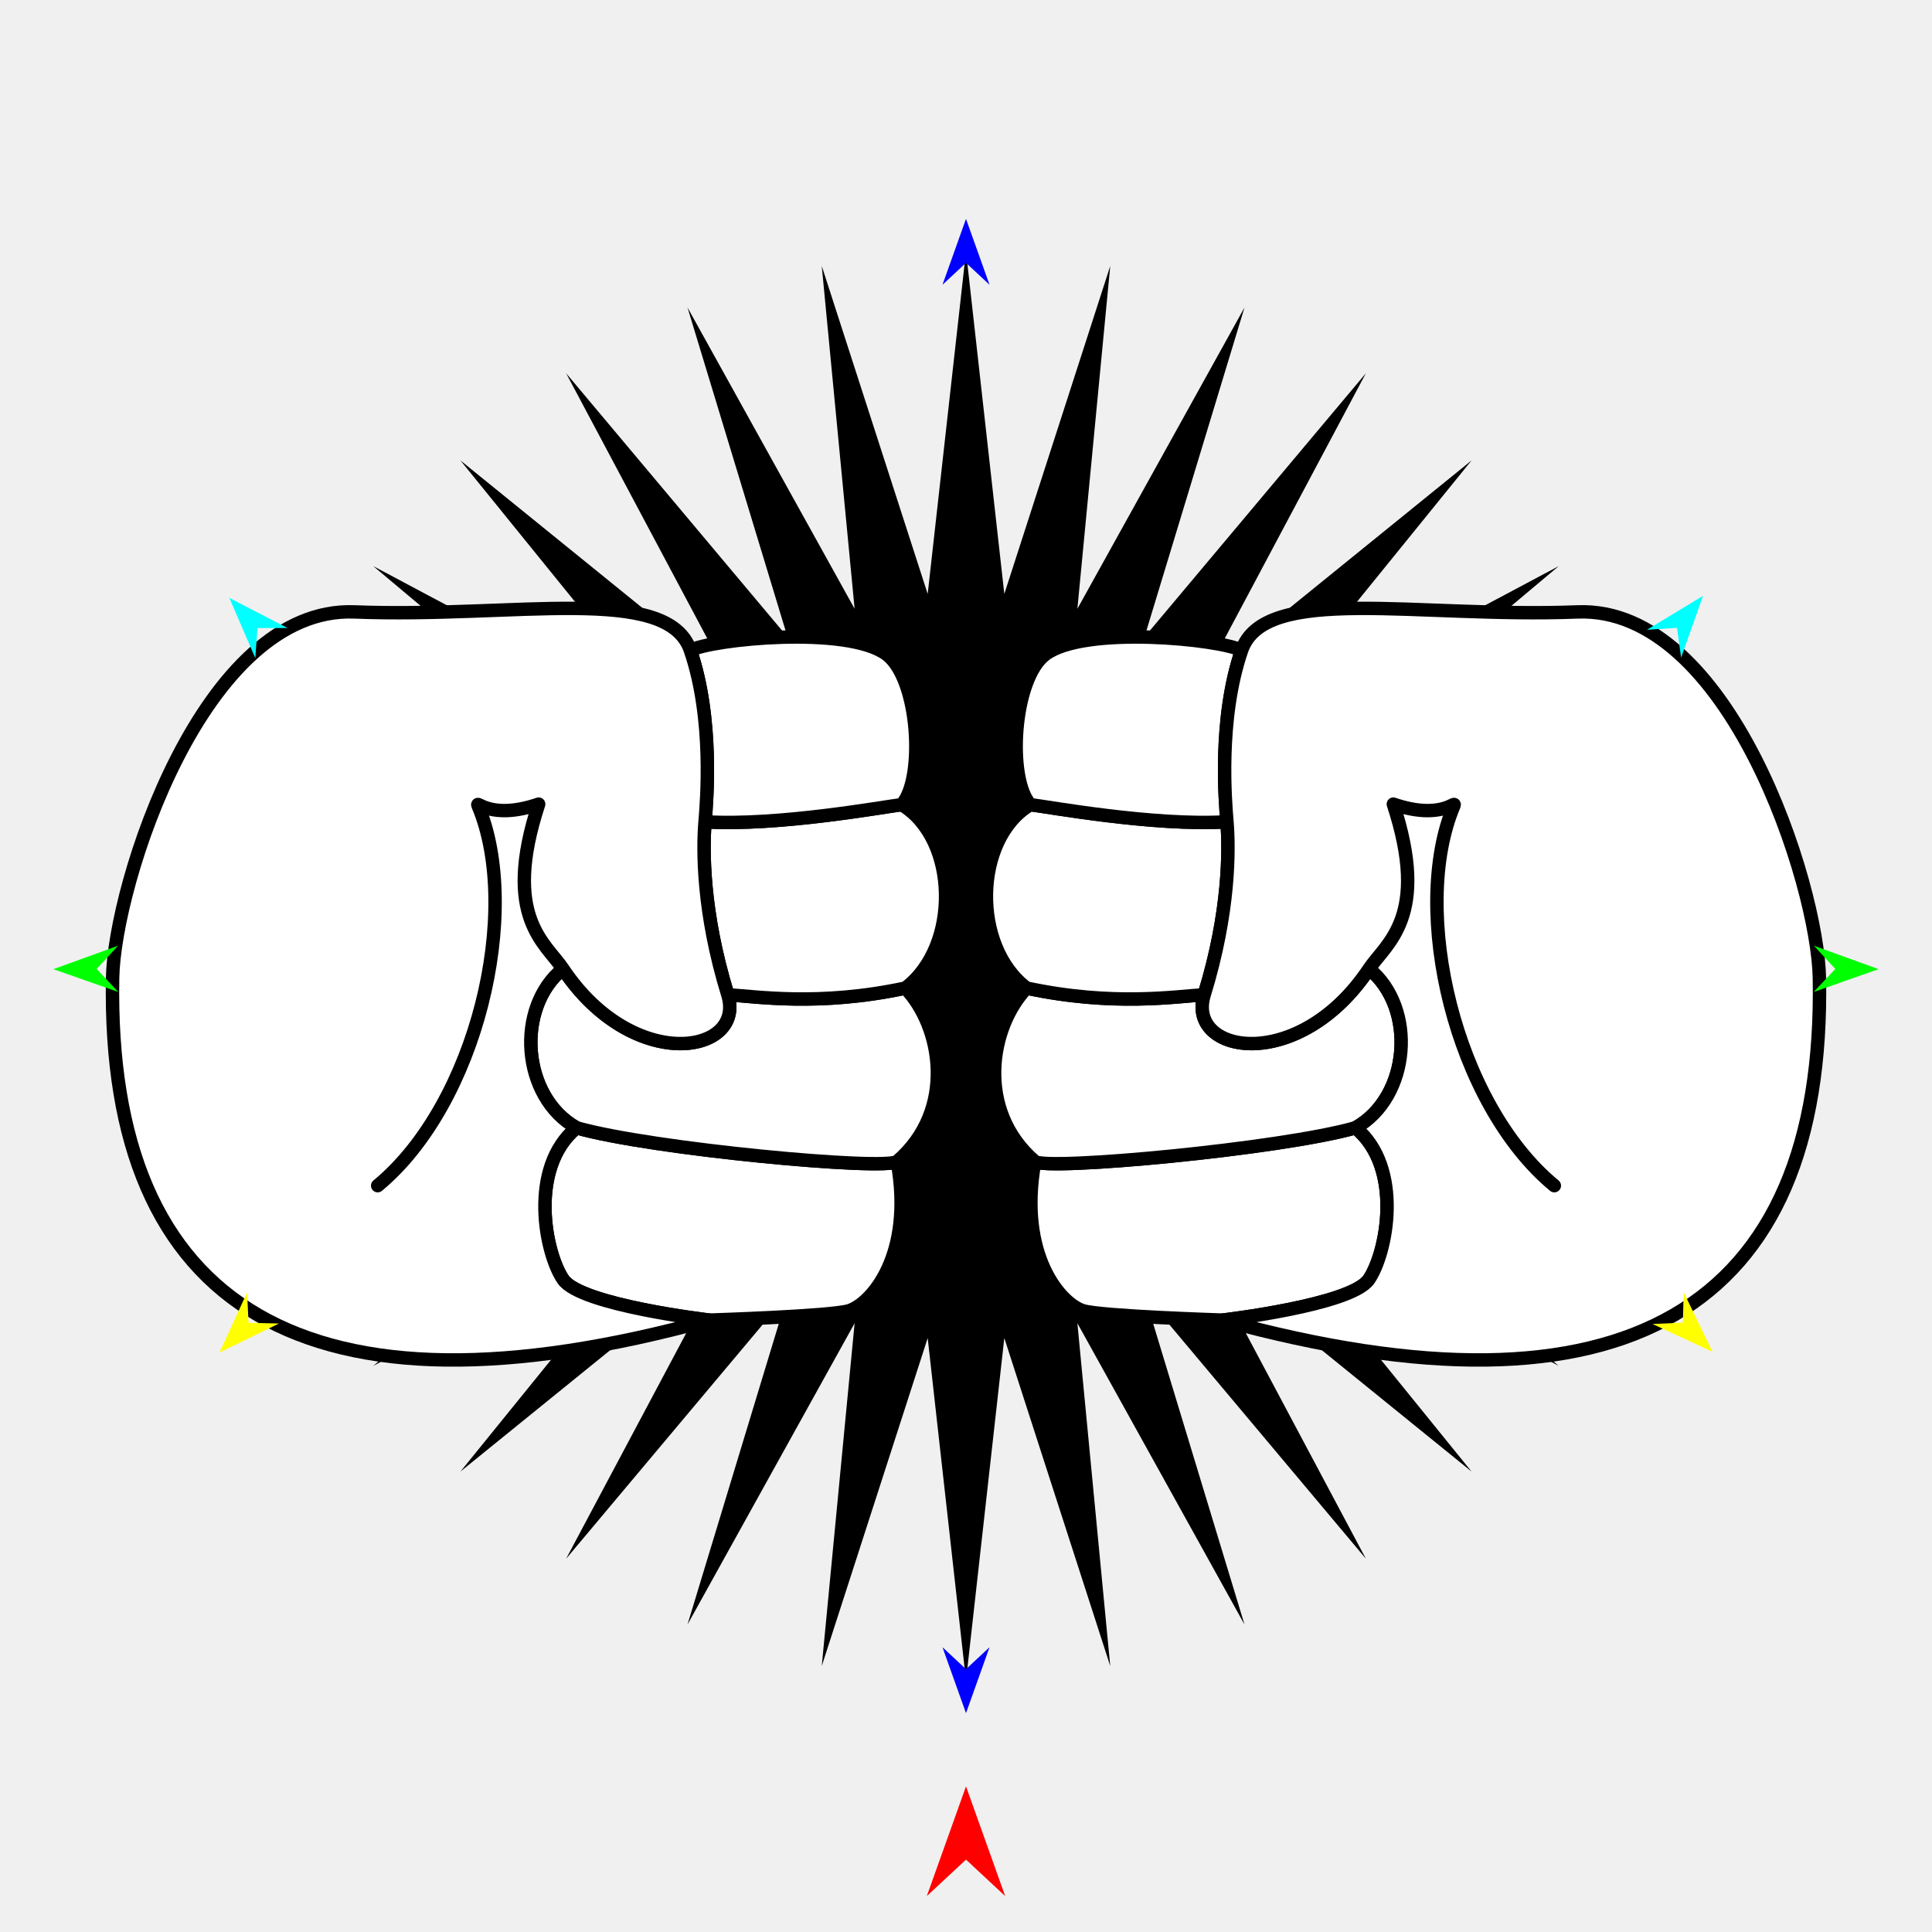
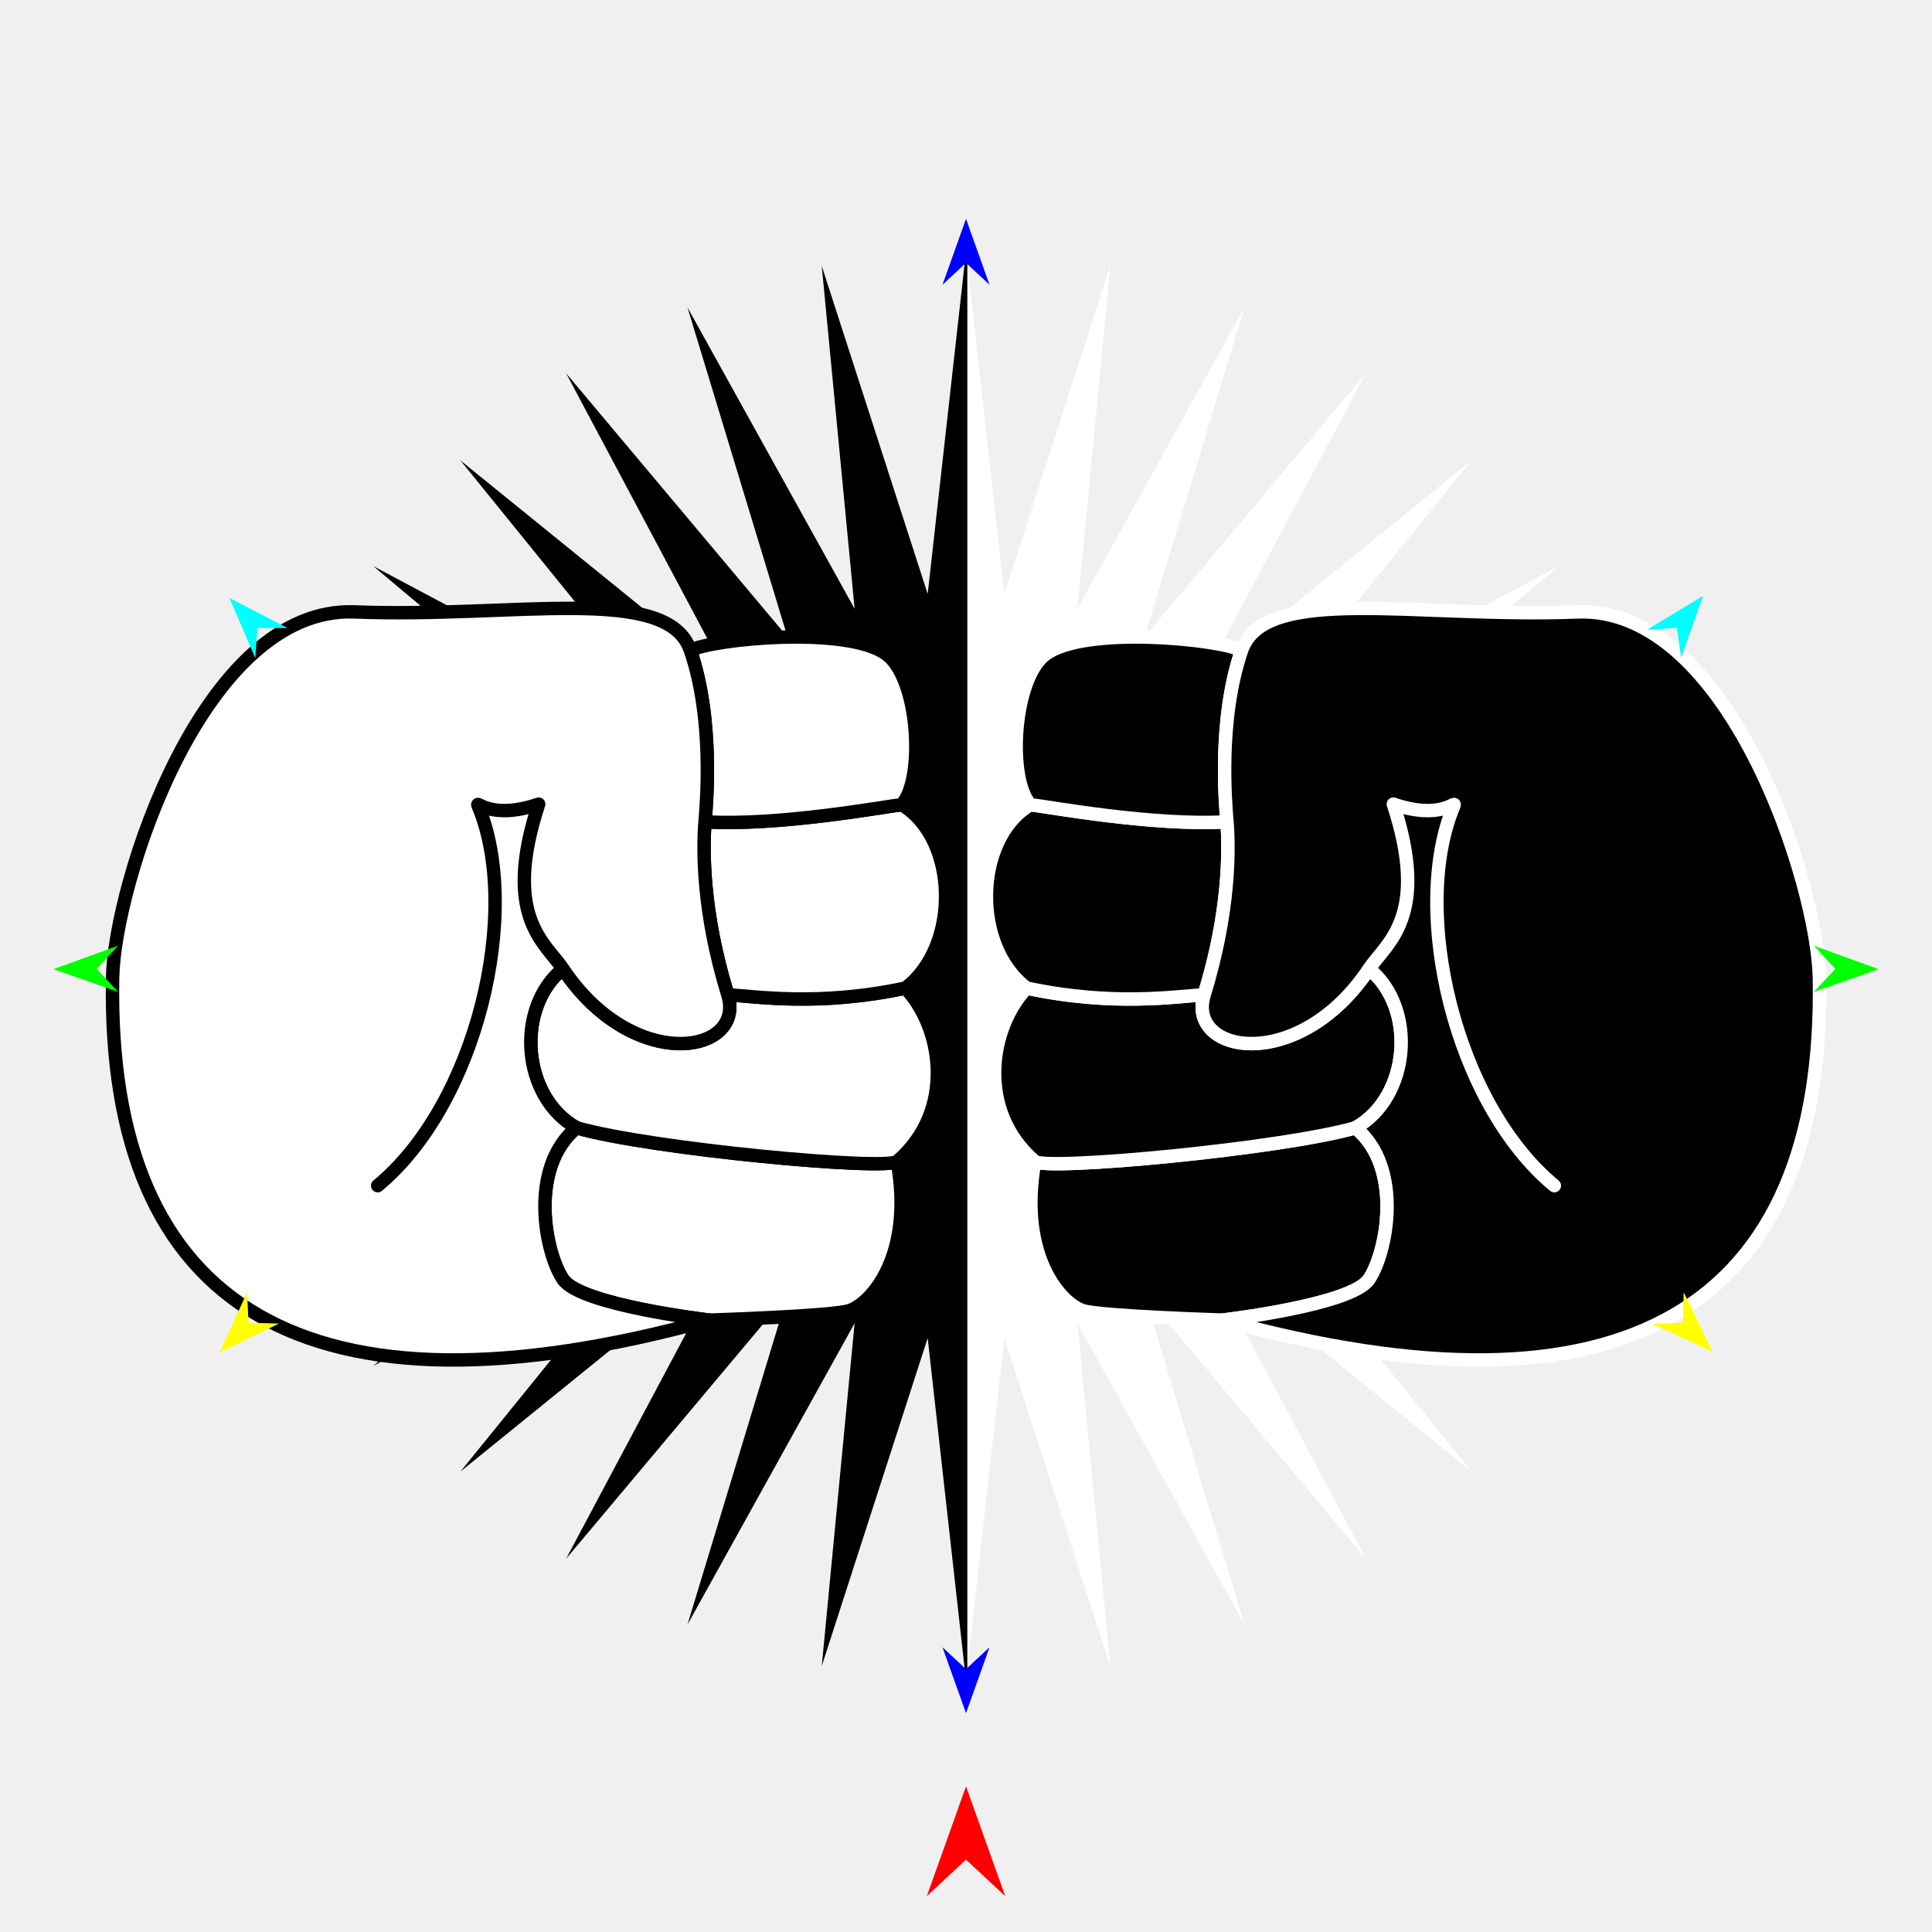
<svg xmlns="http://www.w3.org/2000/svg" version="1.1" id="Frame_0" width="720px" height="720px">
-   <g id="hands_fists">
+   <g id="hands_fists_2">
    <g id="starburst">
-       <path fill="#000000" fill-rule="evenodd" stroke="none" d="M 360.000 626.291 C 360.001 626.278 374.277 498.671 374.278 498.659 C 374.282 498.671 413.755 620.882 413.759 620.894 C 413.758 620.881 401.510 493.137 401.509 493.125 C 401.515 493.136 463.782 605.398 463.788 605.410 C 463.785 605.397 426.513 482.600 426.510 482.588 C 426.518 482.598 509.019 580.888 509.027 580.898 C 509.021 580.886 448.732 467.615 448.726 467.604 C 448.736 467.612 548.407 548.409 548.417 548.417 C 548.409 548.407 467.612 448.736 467.604 448.726 C 467.615 448.732 580.886 509.021 580.898 509.027 C 580.888 509.019 482.598 426.518 482.588 426.510 C 482.600 426.513 605.397 463.785 605.410 463.788 C 605.398 463.782 493.136 401.515 493.125 401.509 C 493.137 401.510 620.881 413.758 620.894 413.759 C 620.882 413.755 498.671 374.282 498.659 374.278 C 498.671 374.277 626.278 360.001 626.291 360.000 C 626.278 359.999 498.671 345.723 498.659 345.722 C 498.671 345.718 620.882 306.245 620.894 306.241 C 620.881 306.242 493.137 318.490 493.125 318.491 C 493.136 318.485 605.398 256.218 605.410 256.212 C 605.397 256.215 482.600 293.487 482.588 293.490 C 482.598 293.482 580.888 210.981 580.898 210.973 C 580.886 210.979 467.615 271.268 467.604 271.274 C 467.612 271.264 548.409 171.593 548.417 171.583 C 548.407 171.591 448.736 252.388 448.726 252.396 C 448.732 252.385 509.021 139.114 509.027 139.102 C 509.019 139.112 426.518 237.402 426.510 237.412 C 426.513 237.400 463.785 114.603 463.788 114.590 C 463.782 114.602 401.515 226.864 401.509 226.875 C 401.510 226.863 413.758 99.119 413.759 99.106 C 413.755 99.118 374.282 221.329 374.278 221.341 C 374.277 221.329 360.001 93.722 360.000 93.709 C 359.999 93.722 345.723 221.329 345.722 221.341 C 345.718 221.329 306.245 99.118 306.241 99.106 C 306.242 99.119 318.490 226.863 318.491 226.875 C 318.485 226.864 256.218 114.602 256.212 114.590 C 256.215 114.603 293.487 237.400 293.490 237.412 C 293.482 237.402 210.981 139.112 210.973 139.102 C 210.979 139.114 271.268 252.385 271.274 252.396 C 271.264 252.388 171.593 171.591 171.583 171.583 C 171.591 171.593 252.388 271.264 252.396 271.274 C 252.385 271.268 139.114 210.979 139.102 210.973 C 139.112 210.981 237.402 293.482 237.412 293.490 C 237.400 293.487 114.603 256.215 114.590 256.212 C 114.602 256.218 226.864 318.485 226.875 318.491 C 226.863 318.490 99.119 306.242 99.106 306.241 C 99.118 306.245 221.329 345.718 221.341 345.722 C 221.329 345.723 93.722 359.999 93.709 360.000 C 93.722 360.001 221.329 374.277 221.341 374.278 C 221.329 374.282 99.118 413.755 99.106 413.759 C 99.119 413.758 226.863 401.510 226.875 401.509 C 226.864 401.515 114.602 463.782 114.590 463.788 C 114.603 463.785 237.400 426.513 237.412 426.510 C 237.402 426.518 139.112 509.019 139.102 509.027 C 139.114 509.021 252.385 448.732 252.396 448.726 C 252.388 448.736 171.591 548.407 171.583 548.417 C 171.593 548.409 271.264 467.612 271.274 467.604 C 271.268 467.615 210.979 580.886 210.973 580.898 C 210.981 580.888 293.482 482.598 293.490 482.588 C 293.487 482.600 256.215 605.397 256.212 605.410 C 256.218 605.398 318.485 493.136 318.491 493.125 C 318.490 493.137 306.242 620.881 306.241 620.894 C 306.245 620.882 345.718 498.671 345.722 498.659 C 345.723 498.671 359.999 626.278 360.000 626.291 Z" />
+       <path fill="#ffffff" fill-rule="evenodd" stroke="none" d="M 360.000 93.709 C 360.000 271.236 360.000 448.764 360.000 626.291 C 360.001 626.278 374.277 498.671 374.278 498.659 C 374.282 498.671 413.755 620.882 413.759 620.894 C 413.758 620.881 401.510 493.137 401.509 493.125 C 401.515 493.136 463.782 605.398 463.788 605.410 C 463.785 605.397 426.513 482.600 426.510 482.588 C 426.518 482.598 509.019 580.888 509.027 580.898 C 509.021 580.886 448.732 467.615 448.726 467.604 C 448.736 467.612 548.407 548.409 548.417 548.417 C 548.409 548.407 467.612 448.736 467.604 448.726 C 467.615 448.732 580.886 509.021 580.898 509.027 C 580.888 509.019 482.598 426.518 482.588 426.510 C 482.600 426.513 605.397 463.785 605.410 463.788 C 605.398 463.782 493.136 401.515 493.125 401.509 C 493.137 401.510 620.881 413.758 620.894 413.759 C 620.882 413.755 498.671 374.282 498.659 374.278 C 498.671 374.277 626.278 360.001 626.291 360.000 C 626.278 359.999 498.671 345.723 498.659 345.722 C 498.671 345.718 620.882 306.245 620.894 306.241 C 620.881 306.242 493.137 318.490 493.125 318.491 C 493.136 318.485 605.398 256.218 605.410 256.212 C 605.397 256.215 482.600 293.487 482.588 293.490 C 482.598 293.482 580.888 210.981 580.898 210.973 C 580.886 210.979 467.615 271.268 467.604 271.274 C 467.612 271.264 548.409 171.593 548.417 171.583 C 548.407 171.591 448.736 252.388 448.726 252.396 C 448.732 252.385 509.021 139.114 509.027 139.102 C 509.019 139.112 426.518 237.402 426.510 237.412 C 426.513 237.400 463.785 114.603 463.788 114.590 C 463.782 114.602 401.515 226.864 401.509 226.875 C 401.510 226.863 413.758 99.119 413.759 99.106 C 413.755 99.118 374.282 221.329 374.278 221.341 C 374.277 221.329 360.001 93.722 360.000 93.709 Z" />
+       <path fill="none" stroke="#000000" stroke-width="1" stroke-linecap="butt" stroke-linejoin="round" d="M 360.000 93.709 C 360.000 271.236 360.000 448.764 360.000 626.291 " />
+       <path fill="#000000" fill-rule="evenodd" stroke="none" d="M 360.000 93.709 C 360.000 271.236 360.000 448.764 360.000 626.291 C 359.999 626.278 345.723 498.671 345.722 498.659 C 345.718 498.671 306.245 620.882 306.241 620.894 C 306.242 620.881 318.490 493.137 318.491 493.125 C 318.485 493.136 256.218 605.398 256.212 605.410 C 256.215 605.397 293.487 482.600 293.490 482.588 C 293.482 482.598 210.981 580.888 210.973 580.898 C 210.979 580.886 271.268 467.615 271.274 467.604 C 271.264 467.612 171.593 548.409 171.583 548.417 C 171.591 548.407 252.388 448.736 252.396 448.726 C 252.385 448.732 139.114 509.021 139.102 509.027 C 139.112 509.019 237.402 426.518 237.412 426.510 C 237.400 426.513 114.603 463.785 114.590 463.788 C 114.602 463.782 226.864 401.515 226.875 401.509 C 226.863 401.510 99.119 413.758 99.106 413.759 C 99.118 413.755 221.329 374.282 221.341 374.278 C 221.329 374.277 93.722 360.001 93.709 360.000 C 93.722 359.999 221.329 345.723 221.341 345.722 C 221.329 345.718 99.118 306.245 99.106 306.241 C 99.119 306.242 226.863 318.490 226.875 318.491 C 226.864 318.485 114.602 256.218 114.590 256.212 C 114.603 256.215 237.400 293.487 237.412 293.490 C 237.402 293.482 139.112 210.981 139.102 210.973 C 139.114 210.979 252.385 271.268 252.396 271.274 C 252.388 271.264 171.591 171.593 171.583 171.583 C 171.593 171.591 271.264 252.388 271.274 252.396 C 271.268 252.385 210.979 139.114 210.973 139.102 C 210.981 139.112 293.482 237.402 293.490 237.412 C 293.487 237.400 256.215 114.603 256.212 114.590 C 256.218 114.602 318.485 226.864 318.491 226.875 C 318.490 226.863 306.242 99.119 306.241 99.106 C 306.245 99.118 345.718 221.329 345.722 221.341 C 345.723 221.329 359.999 93.722 360.000 93.709 Z" />
    </g>
    <g id="arm_power_fist_3">
-       <path fill="#ffffff" fill-rule="evenodd" stroke="#000000" stroke-width="5" stroke-linecap="round" stroke-linejoin="round" d="M 209.899 476.863 C 203.221 467.250 196.769 435.248 214.840 420.283 C 242.787 428.253 330.260 436.348 334.352 432.829 C 340.763 467.999 324.495 486.069 316.334 488.486 C 309.373 490.548 264.384 491.959 264.379 491.959 C 264.373 491.958 216.545 486.433 209.899 476.863 Z" />
-       <path fill="none" stroke="#ffffff" stroke-width="1" stroke-linecap="butt" stroke-linejoin="round" d="M 334.352 432.829 C 330.260 436.348 242.787 428.253 214.840 420.283 " />
-       <path fill="#ffffff" fill-rule="evenodd" stroke="#000000" stroke-width="5" stroke-linecap="round" stroke-linejoin="round" d="M 209.782 361.048 C 236.109 400.403 278.020 392.766 271.233 370.727 C 281.685 371.303 305.107 375.133 337.394 368.225 C 351.087 382.463 356.524 413.761 334.352 432.829 C 330.260 436.348 242.787 428.253 214.840 420.283 C 194.402 408.831 191.937 375.584 209.782 361.048 Z" />
-       <path fill="none" stroke="#ffffff" stroke-width="1" stroke-linecap="butt" stroke-linejoin="round" d="M 337.394 368.225 C 305.107 375.133 281.685 371.303 271.233 370.727 " />
-       <path fill="#ffffff" fill-rule="evenodd" stroke="#000000" stroke-width="5" stroke-linecap="round" stroke-linejoin="round" d="M 271.233 370.727 C 261.672 339.681 261.917 316.280 262.750 306.257 C 289.939 307.932 329.636 300.612 336.022 299.877 C 357.230 312.548 357.984 352.786 337.394 368.225 C 305.107 375.133 281.685 371.303 271.233 370.727 Z" />
-       <path fill="none" stroke="#ffffff" stroke-width="1" stroke-linecap="butt" stroke-linejoin="round" d="M 336.022 299.877 C 329.636 300.612 289.939 307.932 262.750 306.257 " />
-       <path fill="#ffffff" fill-rule="evenodd" stroke="#000000" stroke-width="5" stroke-linecap="round" stroke-linejoin="round" d="M 262.750 306.257 C 263.349 299.047 266.069 268.003 257.290 242.375 C 265.351 238.182 315.764 232.998 330.401 243.863 C 342.574 252.900 344.701 290.425 336.022 299.877 C 329.636 300.612 289.939 307.932 262.750 306.257 Z" />
-       <path fill="none" stroke="#ffffff" stroke-width="1" stroke-linecap="butt" stroke-linejoin="round" d="M 264.379 491.959 C 264.373 491.958 216.545 486.433 209.899 476.863 " />
-       <path fill="none" stroke="#ffffff" stroke-width="1" stroke-linecap="butt" stroke-linejoin="round" d="M 209.899 476.863 C 203.221 467.250 196.769 435.248 214.840 420.283 " />
-       <path fill="none" stroke="#ffffff" stroke-width="1" stroke-linecap="butt" stroke-linejoin="round" d="M 214.840 420.283 C 194.402 408.831 191.937 375.584 209.782 361.048 " />
-       <path fill="none" stroke="#ffffff" stroke-width="1" stroke-linecap="butt" stroke-linejoin="round" d="M 209.782 361.048 C 236.109 400.403 278.020 392.766 271.233 370.727 " />
-       <path fill="none" stroke="#ffffff" stroke-width="1" stroke-linecap="butt" stroke-linejoin="round" d="M 271.233 370.727 C 261.672 339.681 261.917 316.280 262.750 306.257 " />
+       <path fill="#ffffff" fill-rule="evenodd" stroke="#000000" stroke-width="5" stroke-linecap="round" stroke-linejoin="round" d="M 209.899 476.863 C 203.221 467.249 196.769 435.248 214.840 420.284 C 242.786 428.253 330.260 436.348 334.352 432.829 C 340.763 467.999 324.495 486.069 316.334 488.486 C 309.373 490.548 264.384 491.959 264.379 491.959 C 264.373 491.958 216.545 486.432 209.899 476.863 Z" />
+       <path fill="none" stroke="#ffffff" stroke-width="1" stroke-linecap="butt" stroke-linejoin="round" d="M 334.352 432.829 C 330.260 436.348 242.786 428.253 214.840 420.284 " />
+       <path fill="#ffffff" fill-rule="evenodd" stroke="#000000" stroke-width="5" stroke-linecap="round" stroke-linejoin="round" d="M 209.782 361.048 C 236.108 400.403 278.019 392.766 271.232 370.727 C 281.685 371.303 305.107 375.133 337.394 368.225 C 351.087 382.463 356.524 413.761 334.352 432.829 C 330.260 436.348 242.786 428.253 214.840 420.284 C 194.401 408.832 191.937 375.584 209.782 361.048 Z" />
+       <path fill="none" stroke="#ffffff" stroke-width="1" stroke-linecap="butt" stroke-linejoin="round" d="M 337.394 368.225 C 305.107 375.133 281.685 371.303 271.232 370.727 " />
+       <path fill="#ffffff" fill-rule="evenodd" stroke="#000000" stroke-width="5" stroke-linecap="round" stroke-linejoin="round" d="M 271.232 370.727 C 261.672 339.681 261.917 316.280 262.750 306.257 C 289.939 307.932 329.636 300.612 336.023 299.877 C 357.230 312.548 357.984 352.786 337.394 368.225 C 305.107 375.133 281.685 371.303 271.232 370.727 Z" />
+       <path fill="none" stroke="#ffffff" stroke-width="1" stroke-linecap="butt" stroke-linejoin="round" d="M 336.023 299.877 C 329.636 300.612 289.939 307.932 262.750 306.257 " />
+       <path fill="#ffffff" fill-rule="evenodd" stroke="#000000" stroke-width="5" stroke-linecap="round" stroke-linejoin="round" d="M 262.750 306.257 C 263.349 299.047 266.069 268.003 257.290 242.375 C 265.351 238.182 315.764 232.998 330.401 243.863 C 342.575 252.899 344.701 290.425 336.023 299.877 C 329.636 300.612 289.939 307.932 262.750 306.257 Z" />
+       <path fill="none" stroke="#ffffff" stroke-width="1" stroke-linecap="butt" stroke-linejoin="round" d="M 264.379 491.959 C 264.373 491.958 216.545 486.432 209.899 476.863 " />
+       <path fill="none" stroke="#ffffff" stroke-width="1" stroke-linecap="butt" stroke-linejoin="round" d="M 209.899 476.863 C 203.221 467.249 196.769 435.248 214.840 420.284 " />
+       <path fill="none" stroke="#ffffff" stroke-width="1" stroke-linecap="butt" stroke-linejoin="round" d="M 214.840 420.284 C 194.401 408.832 191.937 375.584 209.782 361.048 " />
+       <path fill="none" stroke="#ffffff" stroke-width="1" stroke-linecap="butt" stroke-linejoin="round" d="M 209.782 361.048 C 236.108 400.403 278.019 392.766 271.232 370.727 " />
+       <path fill="none" stroke="#ffffff" stroke-width="1" stroke-linecap="butt" stroke-linejoin="round" d="M 271.232 370.727 C 261.672 339.681 261.917 316.280 262.750 306.257 " />
      <path fill="none" stroke="#ffffff" stroke-width="1" stroke-linecap="butt" stroke-linejoin="round" d="M 262.750 306.257 C 263.349 299.047 266.069 268.003 257.290 242.375 " />
-       <path fill="#ffffff" fill-rule="evenodd" stroke="none" d="M 41.965 364.465 C 39.755 488.368 114.695 533.075 264.379 491.959 C 264.373 491.958 216.545 486.433 209.899 476.863 C 203.221 467.250 196.769 435.248 214.840 420.283 C 194.402 408.831 191.937 375.584 209.782 361.048 C 236.109 400.403 278.020 392.766 271.233 370.727 C 261.672 339.681 261.917 316.280 262.750 306.257 C 263.349 299.047 266.069 268.003 257.290 242.375 C 248.750 217.444 191.997 230.382 132.089 228.041 C 75.662 225.835 42.589 329.538 41.965 364.465 Z" />
-       <path fill="none" stroke="#000000" stroke-width="5" stroke-linecap="round" stroke-linejoin="round" d="M 41.965 364.465 C 39.755 488.368 114.695 533.075 264.379 491.959 C 264.373 491.958 216.545 486.433 209.899 476.863 C 203.221 467.250 196.769 435.248 214.840 420.283 C 194.402 408.831 191.937 375.584 209.782 361.048 C 236.109 400.403 278.020 392.766 271.233 370.727 C 261.672 339.681 261.917 316.280 262.750 306.257 C 263.349 299.047 266.069 268.003 257.290 242.375 C 248.750 217.444 191.997 230.382 132.089 228.041 C 75.662 225.835 42.589 329.538 41.965 364.465 M 200.743 299.678 C 186.977 341.758 203.376 351.471 209.782 361.048 M 178.150 300.201 C 177.225 298.009 182.779 305.819 200.743 299.678 M 140.748 441.858 C 177.704 411.330 194.723 339.440 178.150 300.201 " />
-       <path fill="#ffffff" fill-rule="evenodd" stroke="#000000" stroke-width="5" stroke-linecap="round" stroke-linejoin="round" d="M 510.101 476.863 C 516.779 467.250 523.231 435.248 505.160 420.283 C 477.213 428.253 389.740 436.348 385.648 432.829 C 379.237 467.999 395.505 486.069 403.666 488.486 C 410.627 490.548 455.616 491.959 455.621 491.959 C 455.627 491.958 503.455 486.433 510.101 476.863 Z" />
-       <path fill="none" stroke="#ffffff" stroke-width="1" stroke-linecap="butt" stroke-linejoin="round" d="M 385.648 432.829 C 389.740 436.348 477.213 428.253 505.160 420.283 " />
-       <path fill="#ffffff" fill-rule="evenodd" stroke="#000000" stroke-width="5" stroke-linecap="round" stroke-linejoin="round" d="M 510.218 361.048 C 483.891 400.403 441.980 392.766 448.767 370.727 C 438.315 371.303 414.893 375.133 382.606 368.225 C 368.913 382.463 363.476 413.761 385.648 432.829 C 389.740 436.348 477.213 428.253 505.160 420.283 C 525.598 408.831 528.063 375.584 510.218 361.048 Z" />
-       <path fill="none" stroke="#ffffff" stroke-width="1" stroke-linecap="butt" stroke-linejoin="round" d="M 382.606 368.225 C 414.893 375.133 438.315 371.303 448.767 370.727 " />
-       <path fill="#ffffff" fill-rule="evenodd" stroke="#000000" stroke-width="5" stroke-linecap="round" stroke-linejoin="round" d="M 448.767 370.727 C 458.328 339.681 458.083 316.280 457.250 306.257 C 430.061 307.932 390.364 300.612 383.978 299.877 C 362.770 312.548 362.016 352.786 382.606 368.225 C 414.893 375.133 438.315 371.303 448.767 370.727 Z" />
-       <path fill="none" stroke="#ffffff" stroke-width="1" stroke-linecap="butt" stroke-linejoin="round" d="M 383.978 299.877 C 390.364 300.612 430.061 307.932 457.250 306.257 " />
-       <path fill="#ffffff" fill-rule="evenodd" stroke="#000000" stroke-width="5" stroke-linecap="round" stroke-linejoin="round" d="M 457.250 306.257 C 456.651 299.047 453.931 268.003 462.710 242.375 C 454.649 238.182 404.236 232.998 389.599 243.863 C 377.426 252.900 375.299 290.425 383.978 299.877 C 390.364 300.612 430.061 307.932 457.250 306.257 Z" />
-       <path fill="none" stroke="#ffffff" stroke-width="1" stroke-linecap="butt" stroke-linejoin="round" d="M 455.621 491.959 C 455.627 491.958 503.455 486.433 510.101 476.863 " />
-       <path fill="none" stroke="#ffffff" stroke-width="1" stroke-linecap="butt" stroke-linejoin="round" d="M 510.101 476.863 C 516.779 467.250 523.231 435.248 505.160 420.283 " />
-       <path fill="none" stroke="#ffffff" stroke-width="1" stroke-linecap="butt" stroke-linejoin="round" d="M 505.160 420.283 C 525.598 408.831 528.063 375.584 510.218 361.048 " />
-       <path fill="none" stroke="#ffffff" stroke-width="1" stroke-linecap="butt" stroke-linejoin="round" d="M 510.218 361.048 C 483.891 400.403 441.980 392.766 448.767 370.727 " />
-       <path fill="none" stroke="#ffffff" stroke-width="1" stroke-linecap="butt" stroke-linejoin="round" d="M 448.767 370.727 C 458.328 339.681 458.083 316.280 457.250 306.257 " />
-       <path fill="none" stroke="#ffffff" stroke-width="1" stroke-linecap="butt" stroke-linejoin="round" d="M 457.250 306.257 C 456.651 299.047 453.931 268.003 462.710 242.375 " />
-       <path fill="#ffffff" fill-rule="evenodd" stroke="none" d="M 678.035 364.465 C 680.245 488.368 605.305 533.075 455.621 491.959 C 455.627 491.958 503.455 486.433 510.101 476.863 C 516.779 467.250 523.231 435.248 505.160 420.283 C 525.598 408.831 528.063 375.584 510.218 361.048 C 483.891 400.403 441.980 392.766 448.767 370.727 C 458.328 339.681 458.083 316.280 457.250 306.257 C 456.651 299.047 453.931 268.003 462.710 242.375 C 471.249 217.444 528.003 230.382 587.911 228.041 C 644.338 225.835 677.412 329.538 678.035 364.465 Z" />
-       <path fill="none" stroke="#000000" stroke-width="5" stroke-linecap="round" stroke-linejoin="round" d="M 678.035 364.465 C 680.245 488.368 605.305 533.075 455.621 491.959 C 455.627 491.958 503.455 486.433 510.101 476.863 C 516.779 467.250 523.231 435.248 505.160 420.283 C 525.598 408.831 528.063 375.584 510.218 361.048 C 483.891 400.403 441.980 392.766 448.767 370.727 C 458.328 339.681 458.083 316.280 457.250 306.257 C 456.651 299.047 453.931 268.003 462.710 242.375 C 471.249 217.444 528.003 230.382 587.911 228.041 C 644.338 225.835 677.412 329.538 678.035 364.465 M 519.257 299.678 C 533.023 341.758 516.624 351.471 510.218 361.048 M 541.849 300.201 C 542.775 298.009 537.221 305.819 519.257 299.678 M 579.252 441.858 C 542.296 411.330 525.277 339.440 541.849 300.201 " />
+       <path fill="#ffffff" fill-rule="evenodd" stroke="none" d="M 41.965 364.465 C 39.755 488.368 114.695 533.075 264.379 491.959 C 264.373 491.958 216.545 486.432 209.899 476.863 C 203.221 467.249 196.769 435.248 214.840 420.284 C 194.401 408.832 191.937 375.584 209.782 361.048 C 236.108 400.403 278.019 392.766 271.232 370.727 C 261.672 339.681 261.917 316.280 262.750 306.257 C 263.349 299.047 266.069 268.003 257.290 242.375 C 248.750 217.444 191.997 230.382 132.090 228.041 C 75.662 225.835 42.589 329.538 41.965 364.465 Z" />
+       <path fill="none" stroke="#000000" stroke-width="5" stroke-linecap="round" stroke-linejoin="round" d="M 41.965 364.465 C 39.755 488.368 114.695 533.075 264.379 491.959 C 264.373 491.958 216.545 486.432 209.899 476.863 C 203.221 467.249 196.769 435.248 214.840 420.284 C 194.401 408.832 191.937 375.584 209.782 361.048 C 236.108 400.403 278.019 392.766 271.232 370.727 C 261.672 339.681 261.917 316.280 262.750 306.257 C 263.349 299.047 266.069 268.003 257.290 242.375 C 248.750 217.444 191.997 230.382 132.090 228.041 C 75.662 225.835 42.589 329.538 41.965 364.465 M 200.742 299.678 C 186.977 341.758 203.376 351.471 209.782 361.048 M 178.151 300.201 C 177.225 298.009 182.779 305.819 200.742 299.678 M 140.748 441.858 C 177.704 411.330 194.723 339.440 178.151 300.201 " />
+       <path fill="#000000" fill-rule="evenodd" stroke="#ffffff" stroke-width="5" stroke-linecap="round" stroke-linejoin="round" d="M 510.101 476.863 C 516.779 467.249 523.231 435.248 505.160 420.284 C 477.214 428.253 389.740 436.348 385.648 432.829 C 379.237 467.999 395.505 486.069 403.666 488.486 C 410.627 490.548 455.616 491.959 455.621 491.959 C 455.627 491.958 503.455 486.432 510.101 476.863 Z" />
+       <path fill="none" stroke="#000000" stroke-width="1" stroke-linecap="butt" stroke-linejoin="round" d="M 385.648 432.829 C 389.740 436.348 477.214 428.253 505.160 420.284 " />
+       <path fill="#000000" fill-rule="evenodd" stroke="#ffffff" stroke-width="5" stroke-linecap="round" stroke-linejoin="round" d="M 510.218 361.048 C 483.891 400.403 441.980 392.766 448.767 370.727 C 438.315 371.303 414.893 375.133 382.606 368.225 C 368.913 382.463 363.476 413.761 385.648 432.829 C 389.740 436.348 477.214 428.253 505.160 420.284 C 525.599 408.831 528.063 375.584 510.218 361.048 Z" />
+       <path fill="none" stroke="#000000" stroke-width="1" stroke-linecap="butt" stroke-linejoin="round" d="M 382.606 368.225 C 414.893 375.133 438.315 371.303 448.767 370.727 " />
+       <path fill="#000000" fill-rule="evenodd" stroke="#ffffff" stroke-width="5" stroke-linecap="round" stroke-linejoin="round" d="M 448.767 370.727 C 458.328 339.681 458.083 316.280 457.250 306.257 C 430.061 307.932 390.364 300.612 383.978 299.877 C 362.770 312.548 362.016 352.786 382.606 368.225 C 414.893 375.133 438.315 371.303 448.767 370.727 Z" />
+       <path fill="none" stroke="#000000" stroke-width="1" stroke-linecap="butt" stroke-linejoin="round" d="M 383.978 299.877 C 390.364 300.612 430.061 307.932 457.250 306.257 " />
+       <path fill="#000000" fill-rule="evenodd" stroke="#ffffff" stroke-width="5" stroke-linecap="round" stroke-linejoin="round" d="M 457.250 306.257 C 456.651 299.047 453.931 268.003 462.710 242.375 C 454.649 238.182 404.236 232.998 389.599 243.863 C 377.425 252.899 375.299 290.425 383.978 299.877 C 390.364 300.612 430.061 307.932 457.250 306.257 Z" />
+       <path fill="none" stroke="#000000" stroke-width="1" stroke-linecap="butt" stroke-linejoin="round" d="M 455.621 491.959 C 455.627 491.958 503.455 486.432 510.101 476.863 " />
+       <path fill="none" stroke="#000000" stroke-width="1" stroke-linecap="butt" stroke-linejoin="round" d="M 510.101 476.863 C 516.779 467.249 523.231 435.248 505.160 420.284 " />
+       <path fill="none" stroke="#000000" stroke-width="1" stroke-linecap="butt" stroke-linejoin="round" d="M 505.160 420.284 C 525.599 408.831 528.063 375.584 510.218 361.048 " />
+       <path fill="none" stroke="#000000" stroke-width="1" stroke-linecap="butt" stroke-linejoin="round" d="M 510.218 361.048 C 483.891 400.403 441.980 392.766 448.767 370.727 " />
+       <path fill="none" stroke="#000000" stroke-width="1" stroke-linecap="butt" stroke-linejoin="round" d="M 448.767 370.727 C 458.328 339.681 458.083 316.280 457.250 306.257 " />
+       <path fill="none" stroke="#000000" stroke-width="1" stroke-linecap="butt" stroke-linejoin="round" d="M 457.250 306.257 C 456.651 299.047 453.931 268.003 462.710 242.375 " />
+       <path fill="#000000" fill-rule="evenodd" stroke="none" d="M 678.035 364.465 C 680.245 488.368 605.305 533.075 455.621 491.959 C 455.627 491.958 503.455 486.432 510.101 476.863 C 516.779 467.249 523.231 435.248 505.160 420.284 C 525.599 408.831 528.063 375.584 510.218 361.048 C 483.891 400.403 441.980 392.766 448.767 370.727 C 458.328 339.681 458.083 316.280 457.250 306.257 C 456.651 299.047 453.931 268.003 462.710 242.375 C 471.250 217.444 528.003 230.382 587.910 228.041 C 644.338 225.835 677.411 329.538 678.035 364.465 Z" />
+       <path fill="none" stroke="#ffffff" stroke-width="5" stroke-linecap="round" stroke-linejoin="round" d="M 678.035 364.465 C 680.245 488.368 605.305 533.075 455.621 491.959 C 455.627 491.958 503.455 486.432 510.101 476.863 C 516.779 467.249 523.231 435.248 505.160 420.284 C 525.599 408.831 528.063 375.584 510.218 361.048 C 483.891 400.403 441.980 392.766 448.767 370.727 C 458.328 339.681 458.083 316.280 457.250 306.257 C 456.651 299.047 453.931 268.003 462.710 242.375 C 471.250 217.444 528.003 230.382 587.910 228.041 C 644.338 225.835 677.411 329.538 678.035 364.465 M 519.257 299.678 C 533.023 341.758 516.624 351.471 510.218 361.048 M 541.849 300.201 C 542.775 298.009 537.221 305.819 519.257 299.678 M 579.252 441.858 C 542.296 411.330 525.277 339.440 541.849 300.201 " />
    </g>
    <g id="specs_2">
      <path fill="#ff0000" fill-rule="evenodd" stroke="none" d="M 360.000 665.722 C 360.001 665.726 374.603 706.611 374.604 706.615 C 374.603 706.613 360.001 693.028 360.000 693.026 C 359.999 693.028 345.397 706.613 345.396 706.615 C 345.397 706.611 359.999 665.726 360.000 665.722 Z" />
      <path fill="#0000ff" fill-rule="evenodd" stroke="none" d="M 360.000 81.562 C 360.001 81.565 368.771 106.121 368.771 106.123 C 368.771 106.122 360.001 97.963 360.000 97.962 C 359.999 97.963 351.229 106.122 351.229 106.123 C 351.229 106.121 359.999 81.565 360.000 81.562 Z" />
      <path fill="#00ff00" fill-rule="evenodd" stroke="none" d="M 19.901 361.181 C 19.904 361.180 44.002 352.435 44.005 352.434 C 44.004 352.435 36.025 361.099 36.025 361.099 C 36.025 361.100 44.091 369.681 44.092 369.682 C 44.089 369.681 19.904 361.182 19.901 361.181 Z" />
      <path fill="#ffff00" fill-rule="evenodd" stroke="none" d="M 81.793 504.054 C 81.794 504.052 92.082 481.652 92.083 481.650 C 92.083 481.651 92.625 492.962 92.625 492.963 C 92.626 492.963 103.947 493.238 103.948 493.238 C 103.946 493.239 81.795 504.053 81.793 504.054 Z" />
      <path fill="#ffff00" fill-rule="evenodd" stroke="none" d="M 638.207 503.780 C 638.206 503.778 627.470 481.588 627.469 481.586 C 627.469 481.587 627.155 492.907 627.154 492.908 C 627.153 492.908 615.839 493.409 615.838 493.410 C 615.840 493.411 638.205 503.779 638.207 503.780 Z" />
      <path fill="#00ff00" fill-rule="evenodd" stroke="none" d="M 700.099 361.181 C 700.096 361.180 675.998 352.435 675.995 352.434 C 675.996 352.435 683.975 361.099 683.975 361.099 C 683.975 361.100 675.909 369.681 675.908 369.682 C 675.911 369.681 700.096 361.182 700.099 361.181 Z" />
      <path fill="#00ffff" fill-rule="evenodd" stroke="none" d="M 634.665 222.054 C 634.665 222.056 626.509 245.085 626.508 245.087 C 626.508 245.086 624.963 233.969 624.963 233.968 C 624.962 233.968 613.763 234.708 613.762 234.708 C 613.764 234.707 634.663 222.055 634.665 222.054 Z" />
      <path fill="#00ffff" fill-rule="evenodd" stroke="none" d="M 85.470 222.817 C 85.471 222.819 95.144 245.253 95.145 245.255 C 95.145 245.254 95.945 234.059 95.945 234.058 C 95.946 234.058 107.169 234.050 107.170 234.050 C 107.168 234.048 85.472 222.818 85.470 222.817 Z" />
      <path fill="#0000ff" fill-rule="evenodd" stroke="none" d="M 360.000 638.438 C 360.001 638.436 368.771 613.879 368.771 613.877 C 368.771 613.878 360.001 622.037 360.000 622.038 C 359.999 622.037 351.229 613.878 351.229 613.877 C 351.229 613.879 359.999 638.436 360.000 638.438 Z" />
    </g>
  </g>
</svg>
